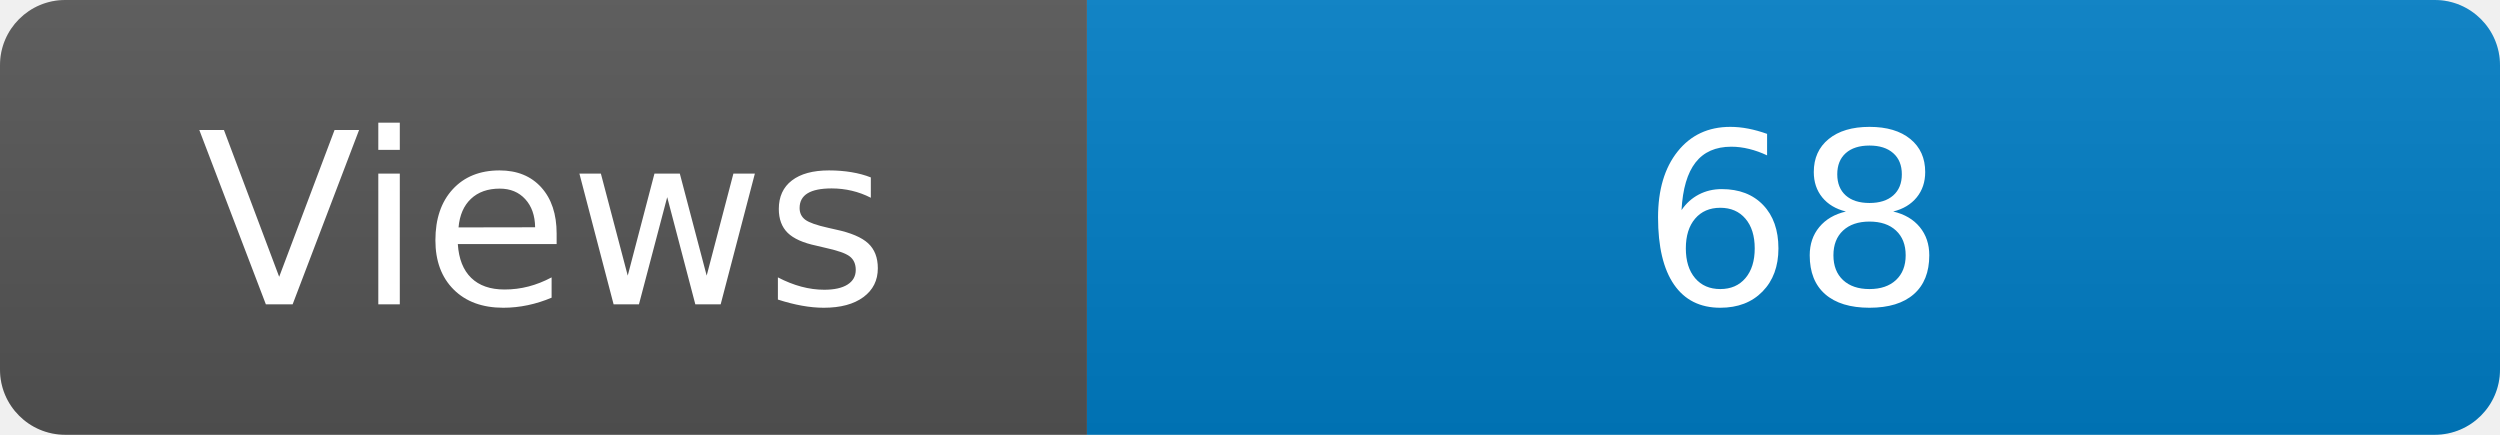
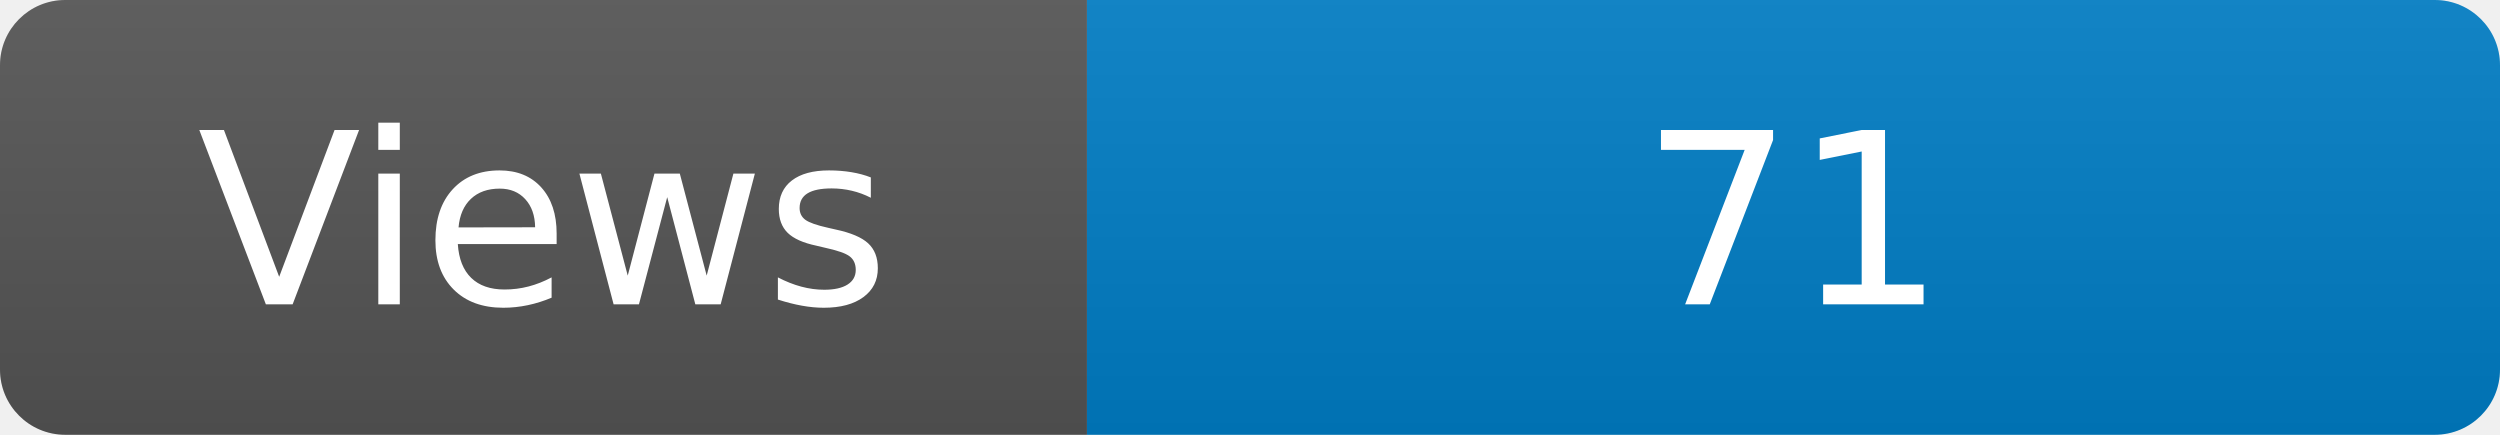
<svg xmlns="http://www.w3.org/2000/svg" width="115" height="20" role="img" aria-label="Maintained?: yes">
  <linearGradient id="s" x2="0" y2="100%">
    <stop offset="0" stop-color="#bbb" stop-opacity=".1" />
    <stop offset="1" stop-opacity=".1" />
  </linearGradient>
  <clipPath id="r">
    <rect width="115" height="20" rx="3" fill="#fff" />
  </clipPath>
  <g clip-path="url(#r)">
    <rect width="50" height="20" fill="#555" />
    <rect x="50" width="160" height="20" fill="#007ec6" />
    <rect width="115" height="20" fill="url(#s)" />
  </g>
  <g fill="#fff" text-anchor="middle" font-family="Verdana,Geneva,DejaVu Sans,sans-serif" font-size="110">
    <text x="250" y="140" transform="scale(.1)" fill="#fff">Views</text>
-     <text x="825" y="140" transform="scale(.1)" fill="#fff">68</text>
+     <text x="825" y="140" transform="scale(.1)" fill="#fff">71</text>
  </g>
</svg>
